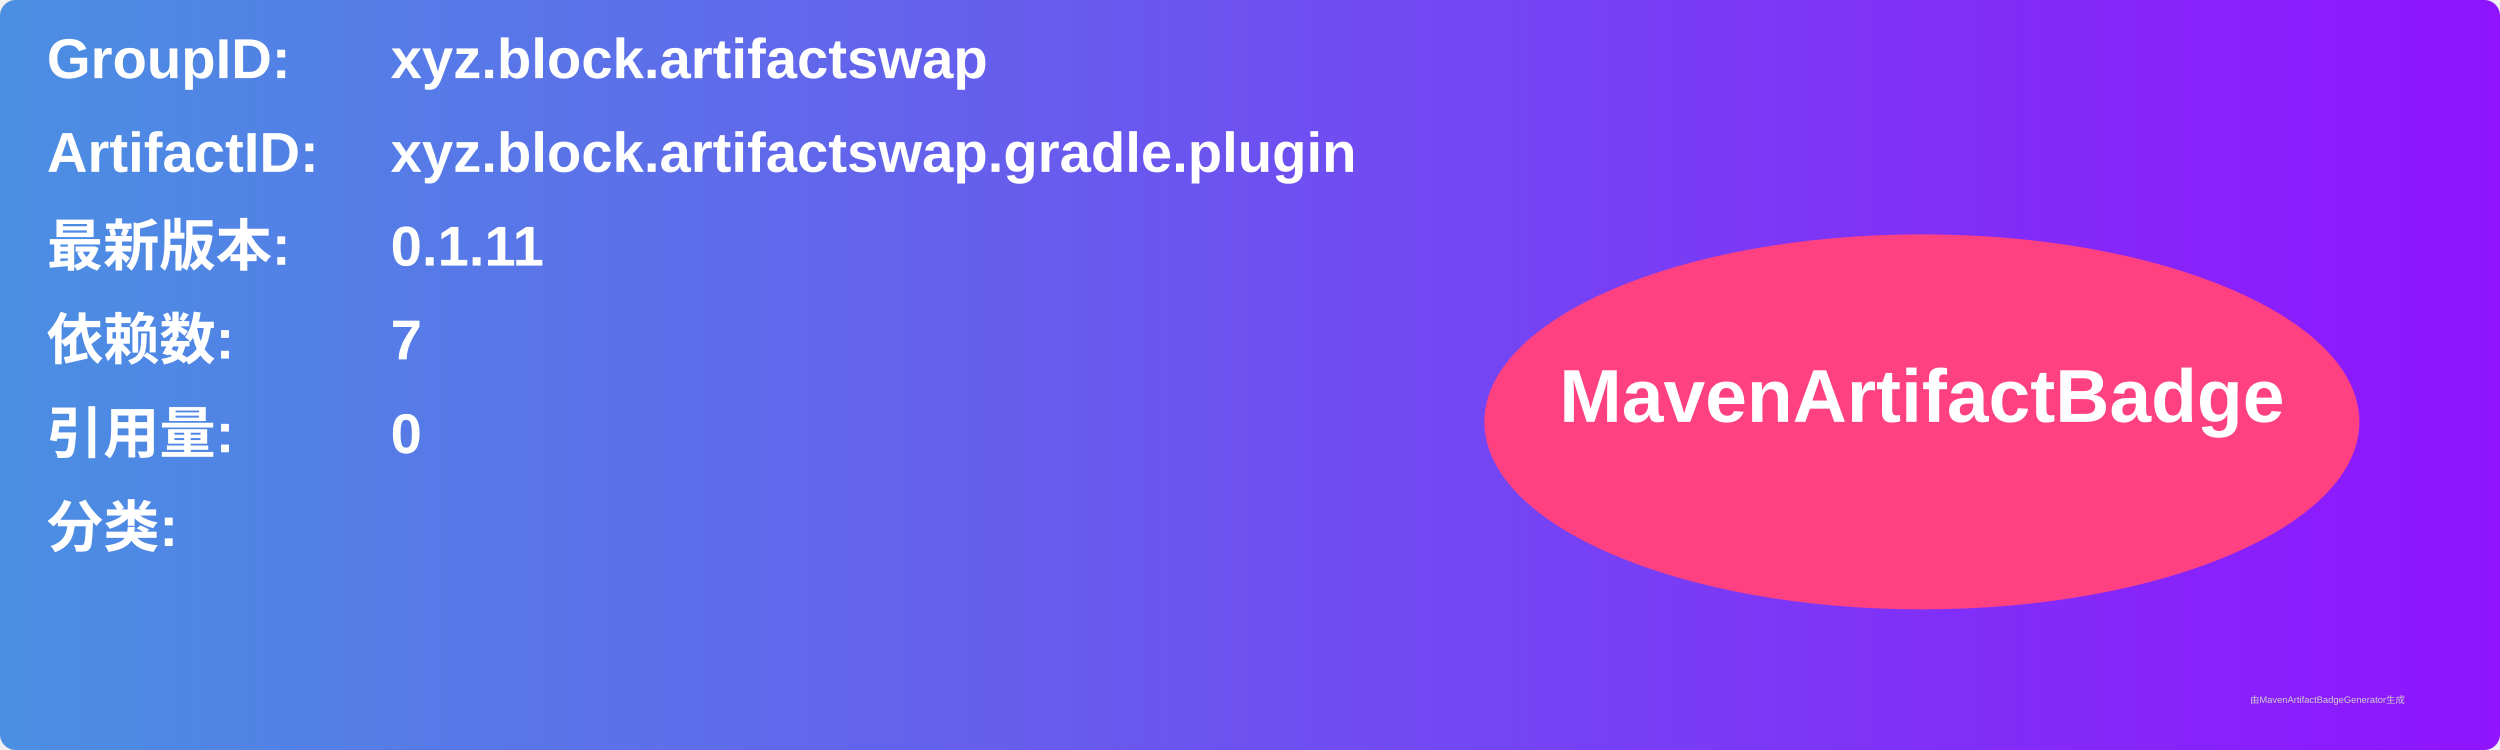
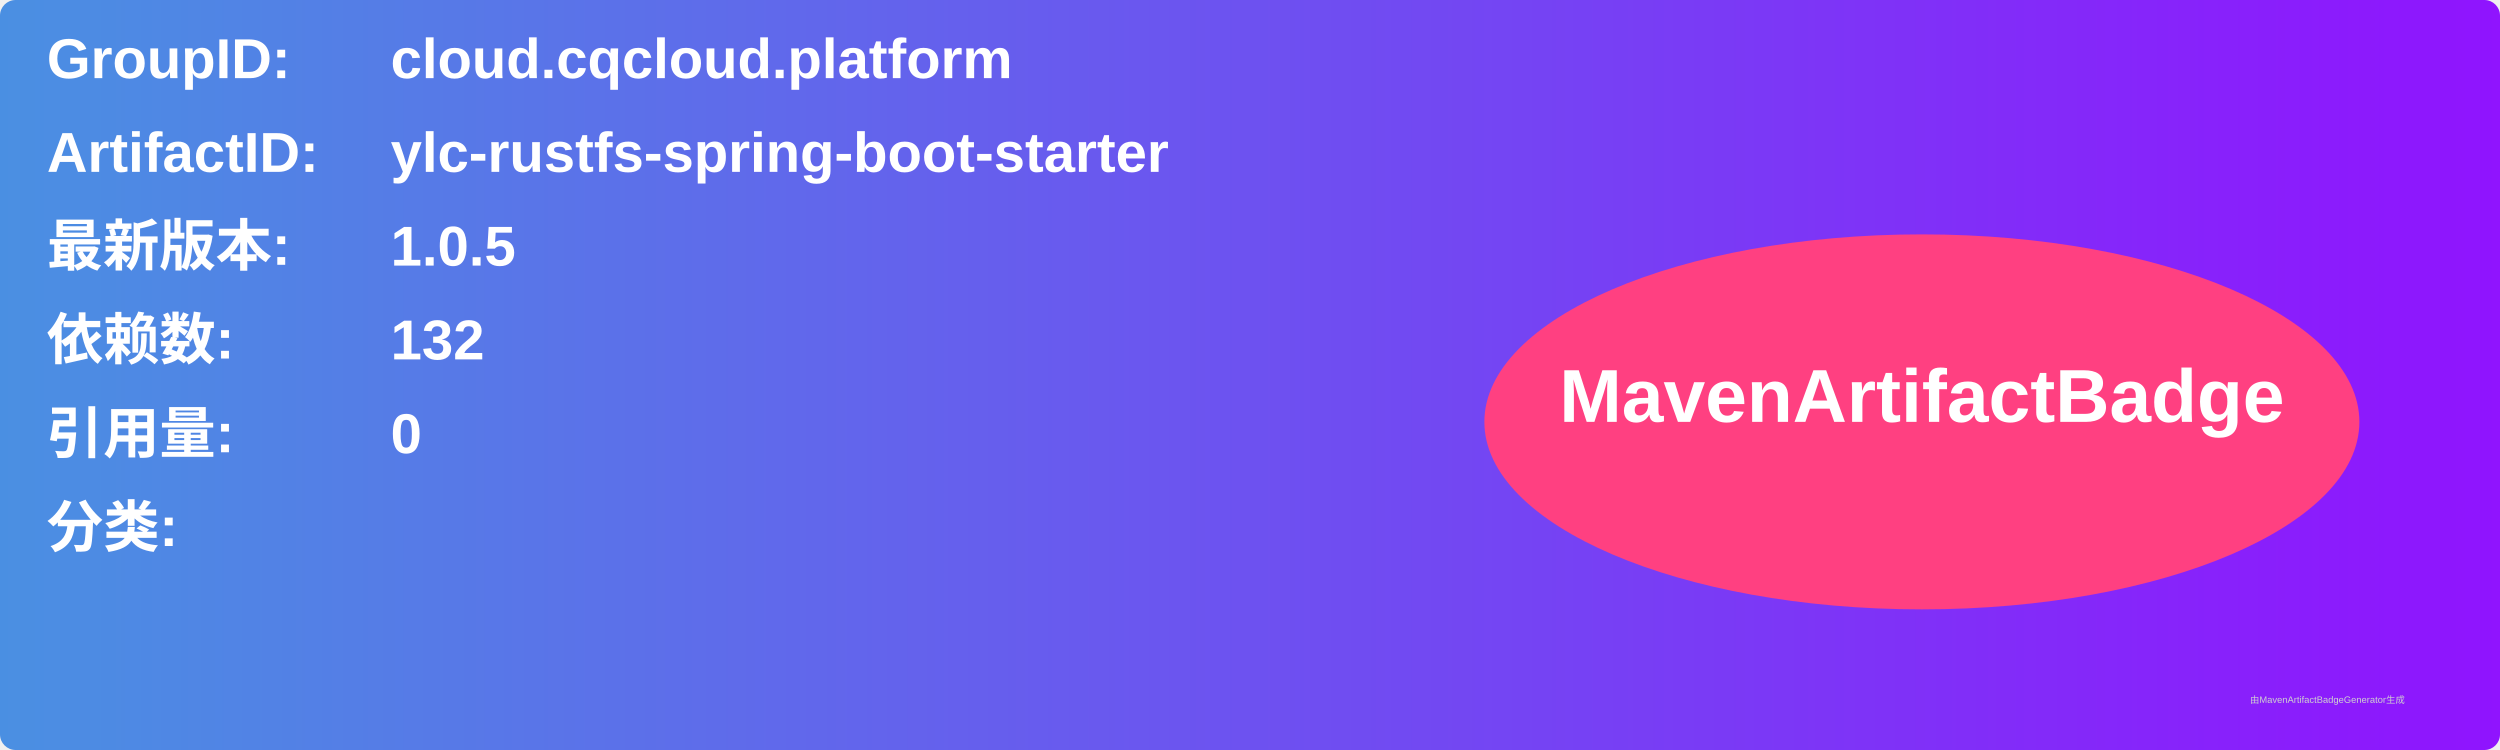
<svg xmlns="http://www.w3.org/2000/svg" width="800" height="240" viewBox="0 0 800 240">
  <linearGradient id="grad" x1="0%" y1="0%" x2="100%" y2="0%">
    <stop offset="0%" stop-color="#4a90e2" />
    <stop offset="100%" stop-color="#9013fe" />
  </linearGradient>
  <rect width="100%" height="100%" rx="5" ry="5" fill="url(#grad)" />
  <g transform="translate(15, 15)">
    <text x="0" y="10" font-family="Arial" font-size="18" fill="white" font-weight="bold" width="260">GroupID:</text>
-     <text x="110" y="10" font-family="Arial" font-size="18" fill="white" font-weight="bold" width="460">xyz.block.artifactswap</text>
+     <text x="110" y="10" font-family="Arial" font-size="18" fill="white" font-weight="bold" width="460">cloud.cqcloud.platform</text>
    <text x="0" y="40" font-family="Arial" font-size="18" fill="white" font-weight="bold" width="260">ArtifactID:</text>
-     <text x="110" y="40" font-family="Arial" font-size="18" fill="white" font-weight="bold" width="460">xyz.block.artifactswap.gradle.plugin</text>
+     <text x="110" y="40" font-family="Arial" font-size="18" fill="white" font-weight="bold" width="460">ylc-rustfs-spring-boot-starter</text>
    <text x="0" y="70" font-family="Arial" font-size="18" fill="white" font-weight="bold">最新版本:</text>
    <text x="110" y="70" font-family="Arial" font-size="18" fill="white" font-weight="bold">
-       <tspan font-weight="bold">0.1.11</tspan>
+       <tspan font-weight="bold">1.0.5</tspan>
    </text>
    <text x="0" y="100" font-family="Arial" font-size="18" fill="white" font-weight="bold">依赖数: </text>
    <text x="110" y="100" font-family="Arial" font-size="18" fill="white">
-       <tspan font-weight="bold">7</tspan>
+       <tspan font-weight="bold">132</tspan>
    </text>
    <text x="0" y="130" font-family="Arial" font-size="18" fill="white" font-weight="bold">引用量: </text>
    <text x="110" y="130" font-family="Arial" font-size="18" fill="white">
      <tspan font-weight="bold">0</tspan>
    </text>
    <text x="0" y="160" font-family="Arial" font-size="18" fill="white" font-weight="bold">分类:</text>
    <text x="10" y="190" font-family="Arial" font-size="10" fill="white">
      <tspan font-weight="bold" />
    </text>
    <ellipse cx="600" cy="120" rx="140" ry="60" fill="#ff4081" />
    <text x="600" y="120" text-anchor="middle" font-family="Arial" font-size="24" fill="white" font-weight="bold">MavenArtifactBadge</text>
  </g>
  <text x="720" y="225" font-family="Arial" font-size="3" fill="#d0d0d0">由MavenArtifactBadgeGenerator生成</text>
</svg>
